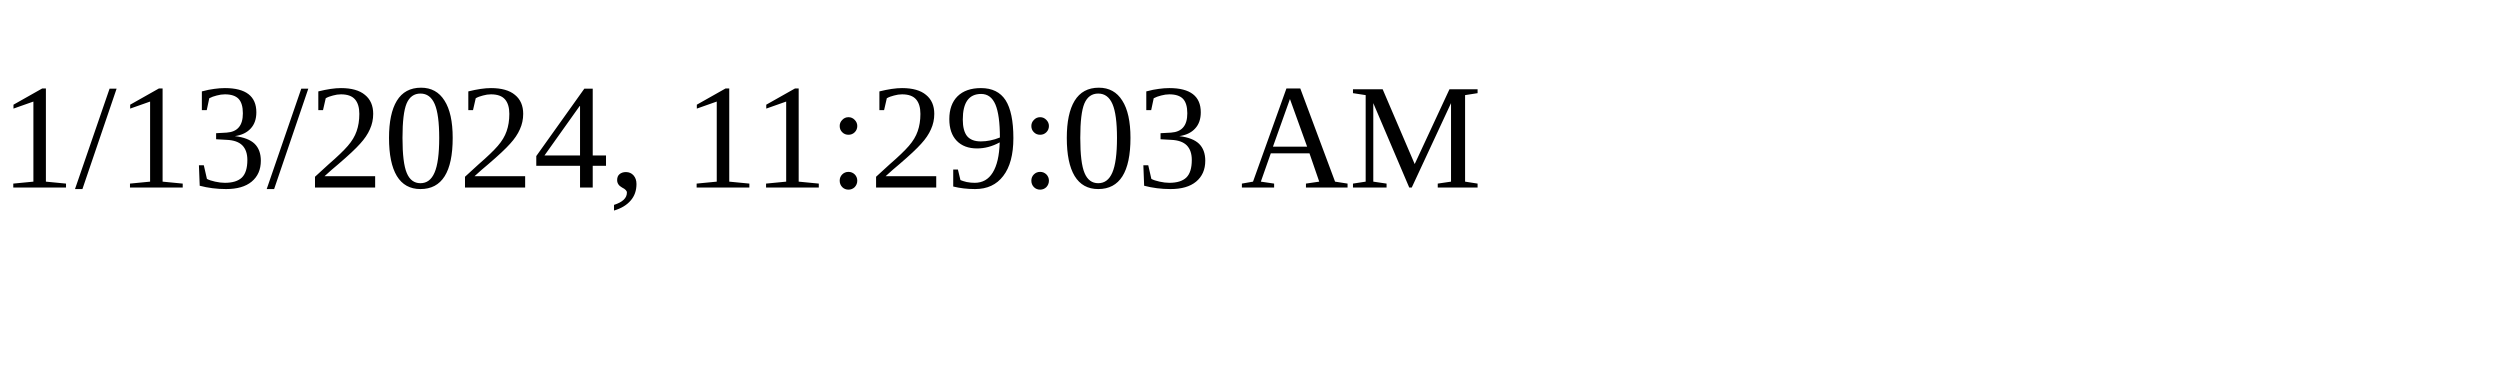
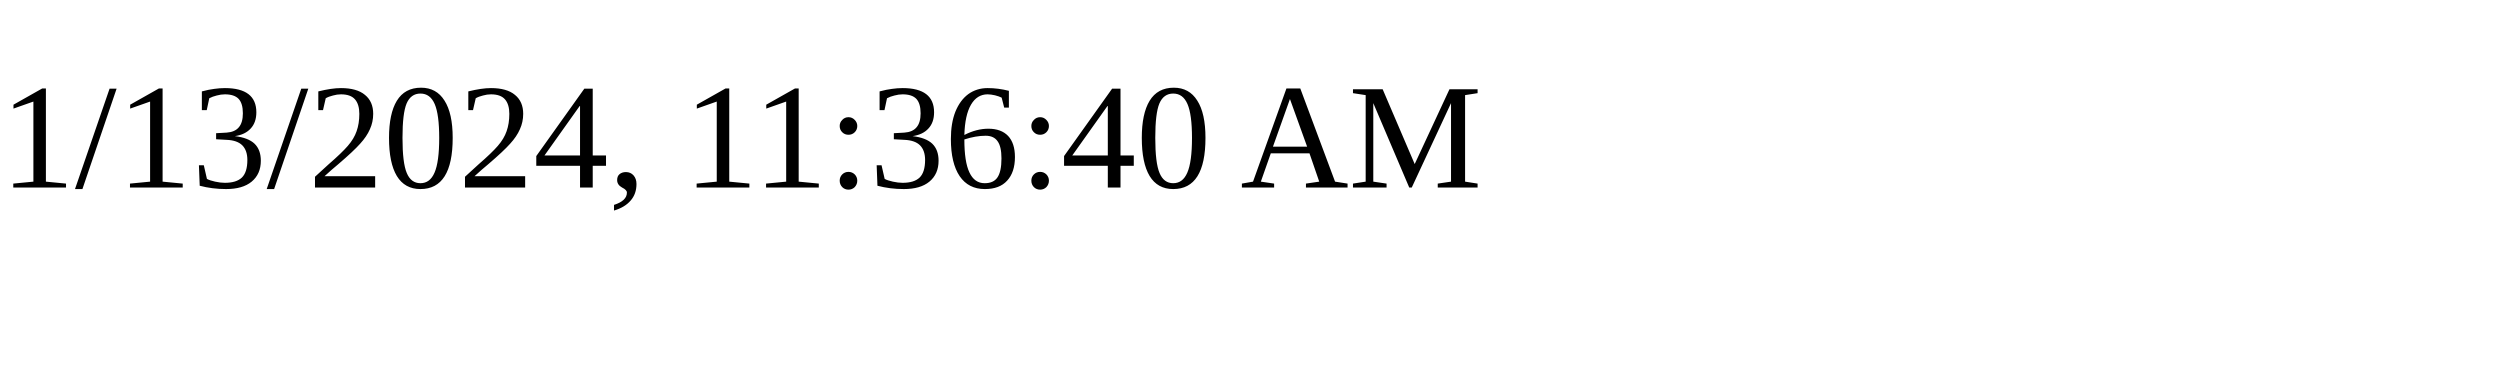
<svg xmlns="http://www.w3.org/2000/svg" height="30" width="200">
-   <text x="0" y="15">1/13/2024, 11:29:03 AM</text>
+   <text x="0" y="15">1/13/2024, 11:36:40 AM</text>
</svg>
